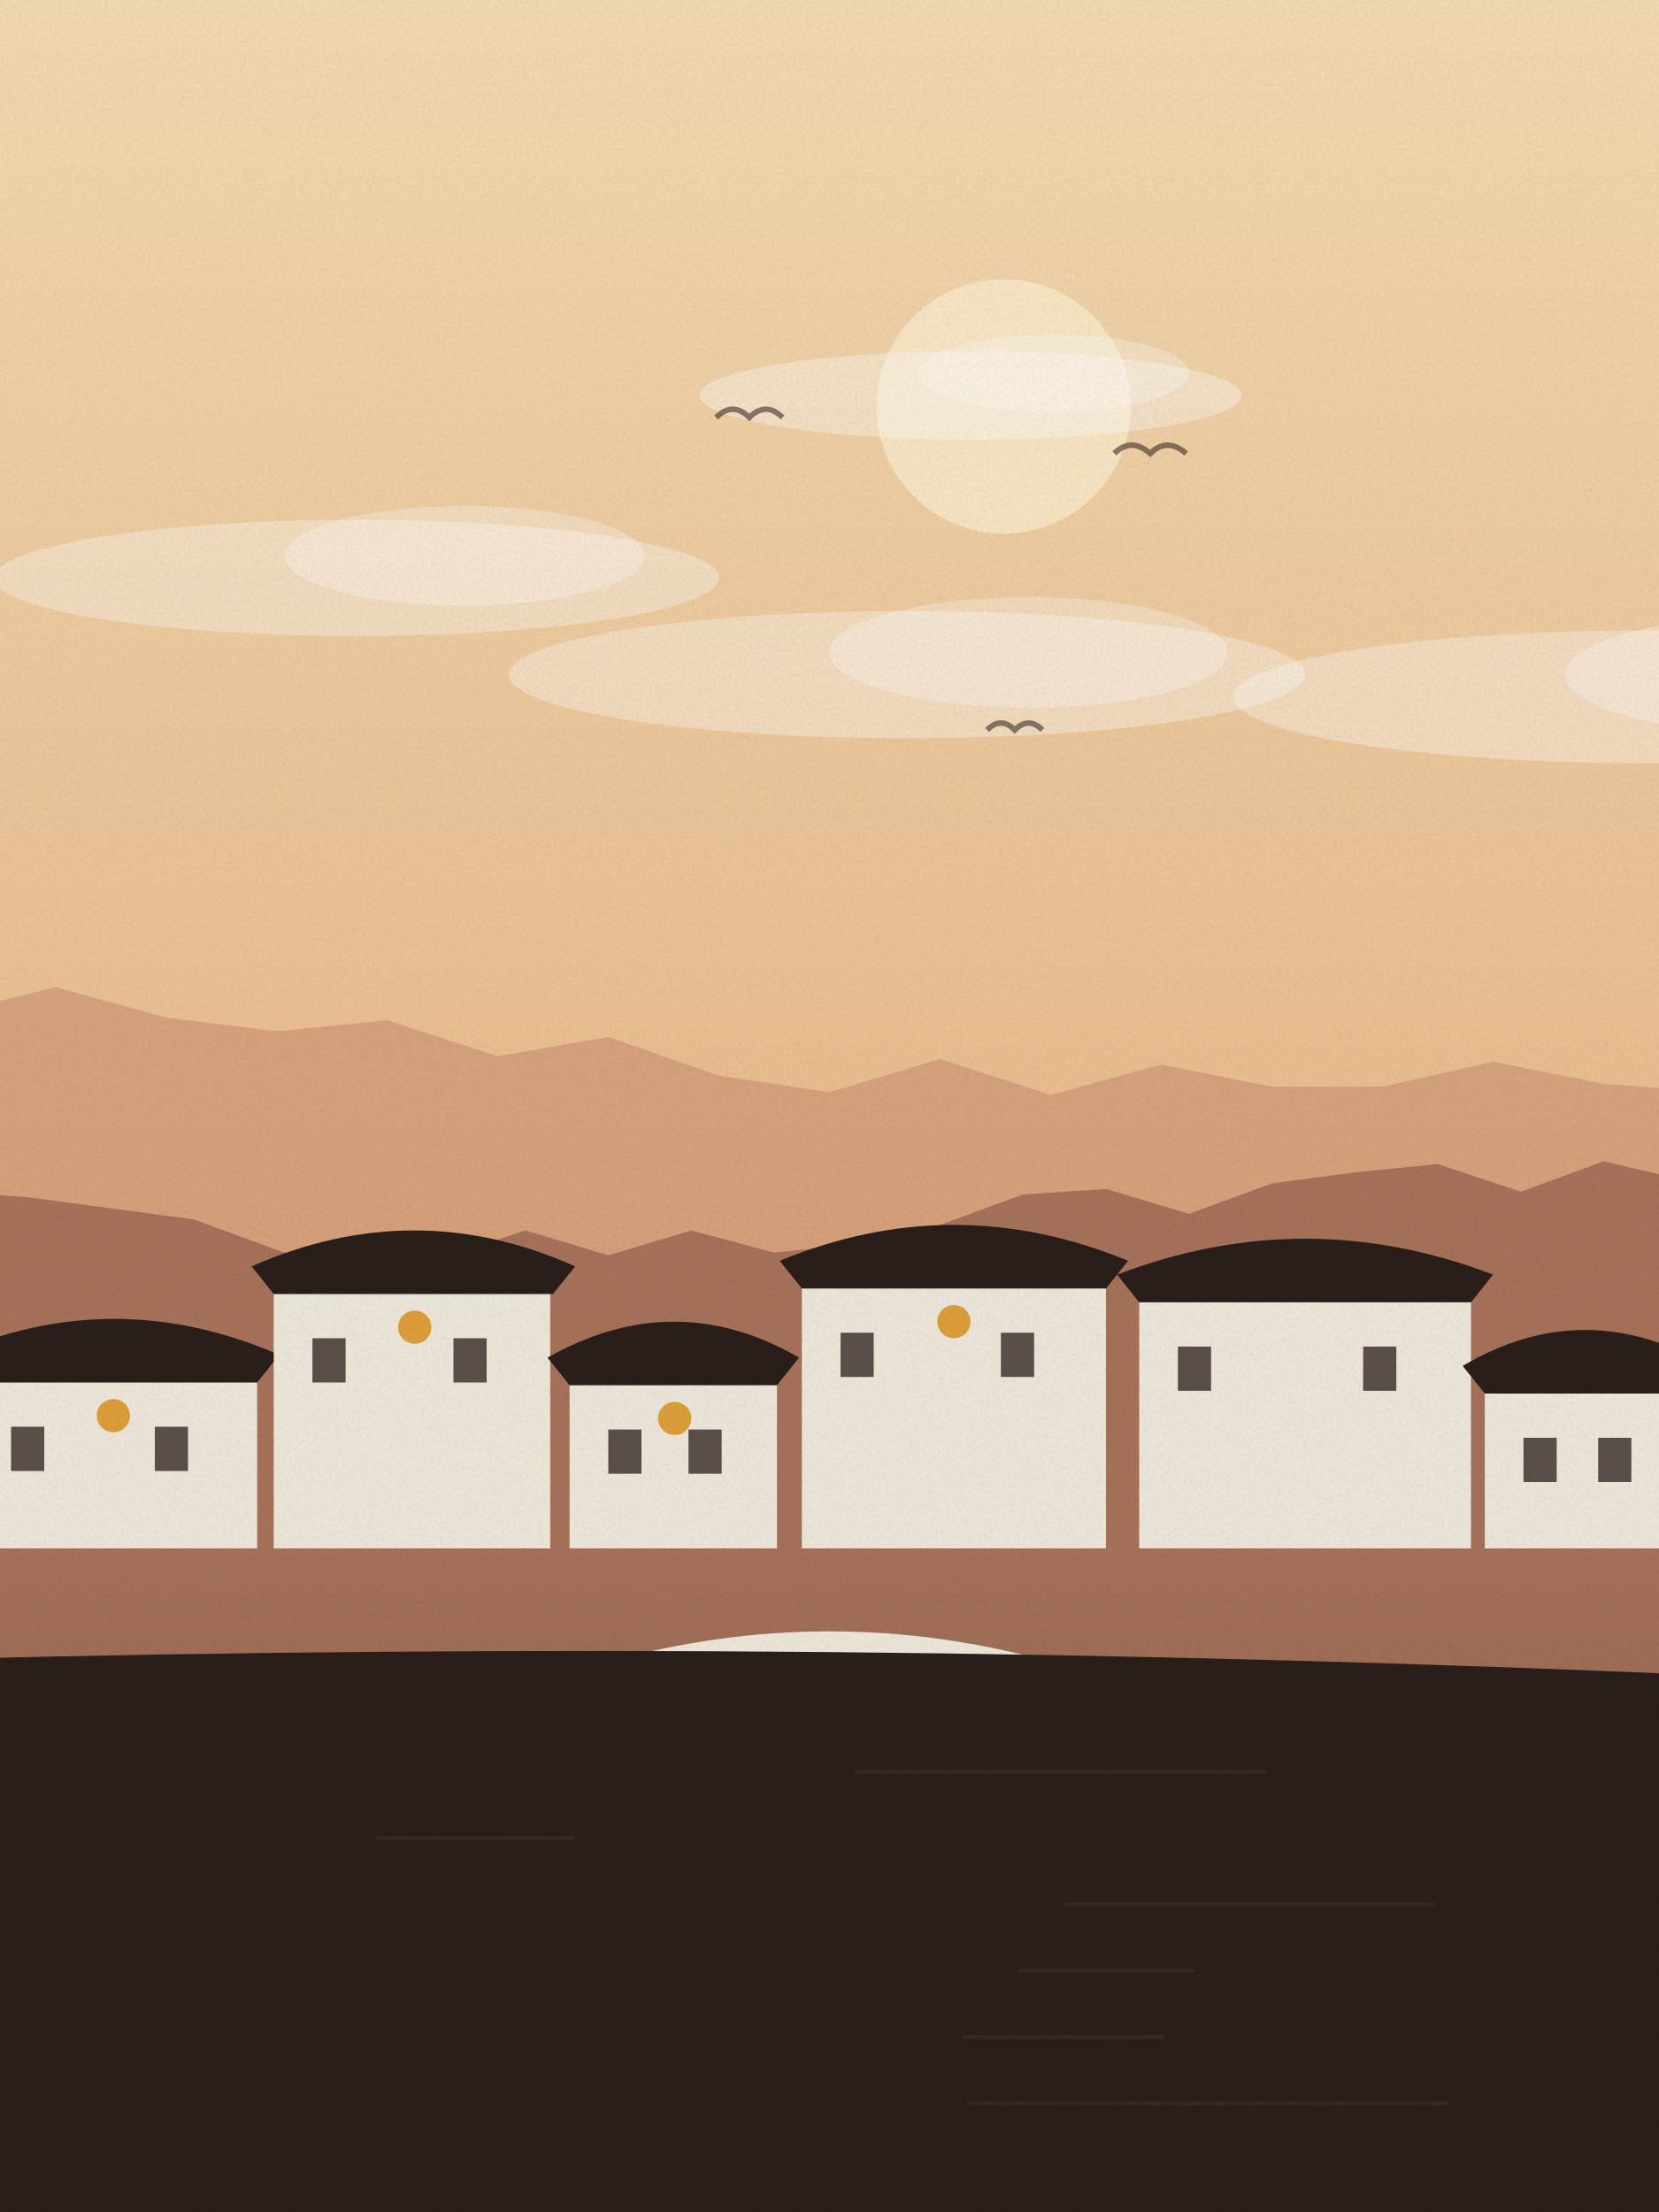
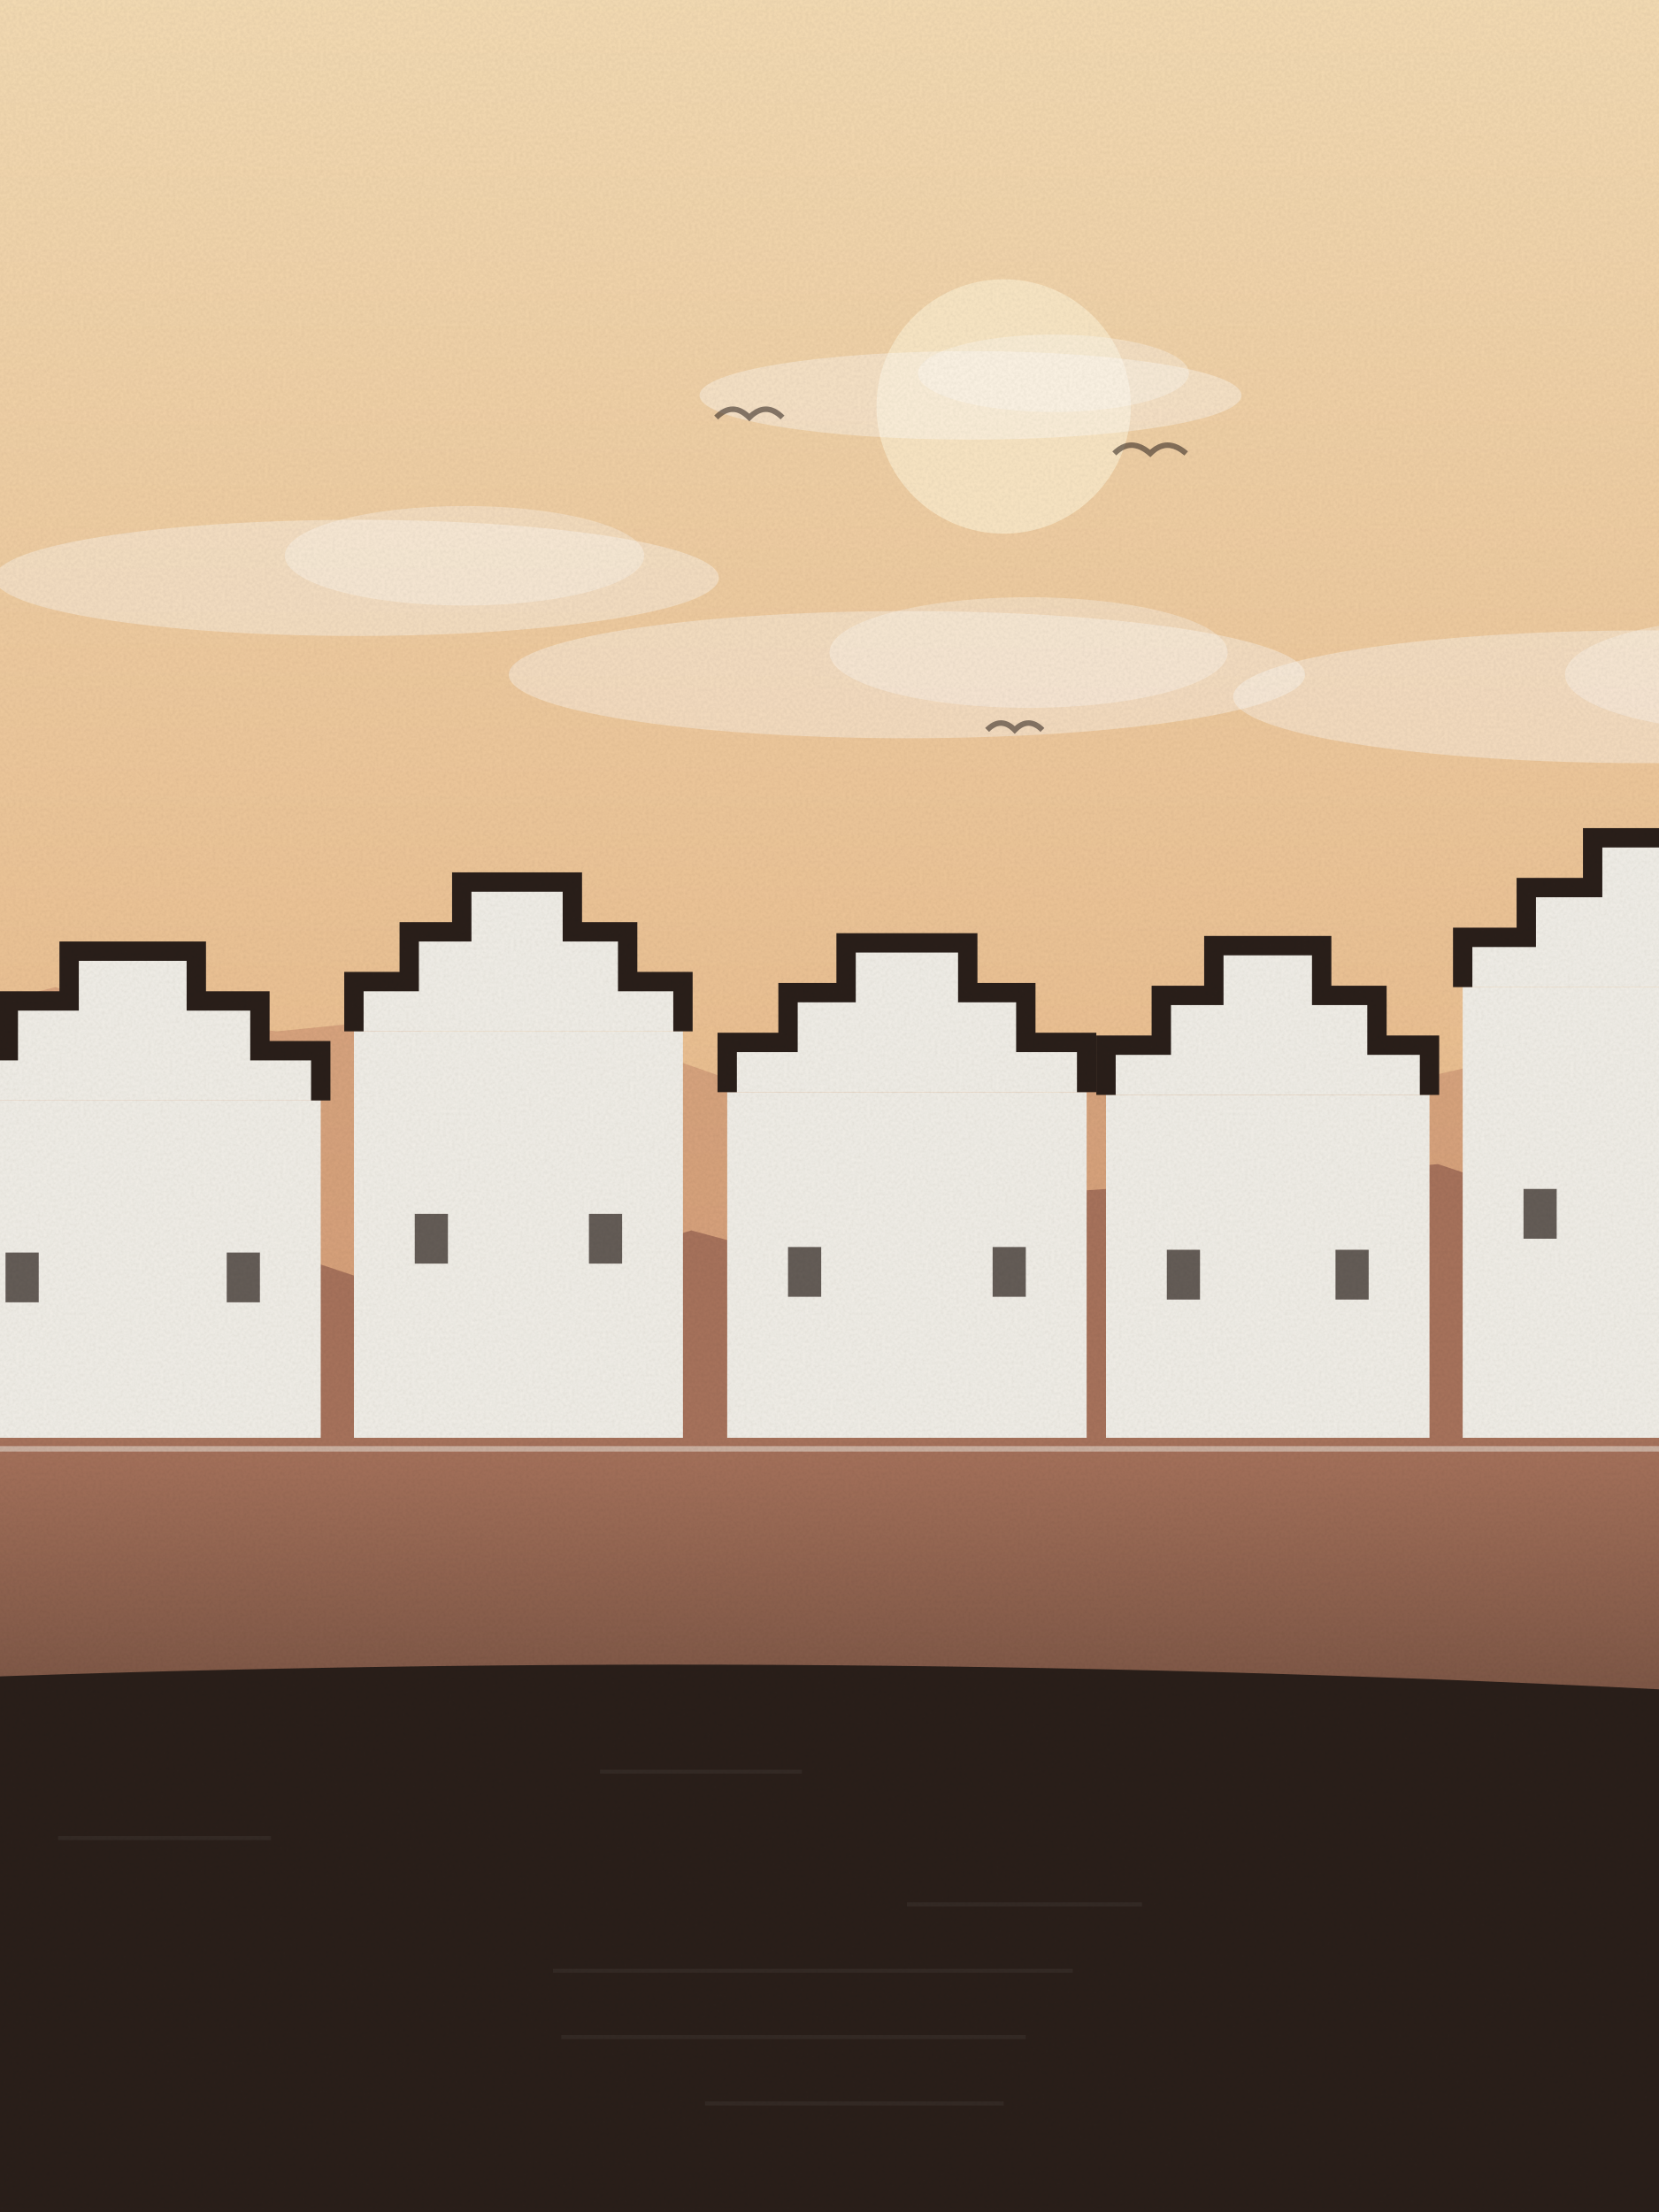
<svg xmlns="http://www.w3.org/2000/svg" viewBox="0 0 600 800" width="600" height="800">
  <defs>
    <linearGradient id="sk" x1="0" y1="0" x2="0" y2="1">
      <stop offset="0" stop-color="#f5dcb4" />
      <stop offset="1" stop-color="#e3a46e" />
    </linearGradient>
    <linearGradient id="wt" x1="0" y1="0" x2="0" y2="1">
      <stop offset="0" stop-color="#a8735c" />
      <stop offset="1" stop-color="#2a1f1a" />
    </linearGradient>
    <filter id="gr">
      <feTurbulence type="fractalNoise" baseFrequency=".9" numOctaves="2" seed="52" />
      <feColorMatrix values="0 0 0 0 0  0 0 0 0 0  0 0 0 0 0  0 0 0 .07 0" />
      <feComposite in2="SourceGraphic" operator="in" />
    </filter>
  </defs>
  <rect width="600" height="800" fill="url(#sk)" />
  <circle cx="363" cy="147" r="46" fill="#fbe9c8" opacity=".9" />
  <ellipse cx="328" cy="244" rx="144" ry="23" fill="#fff" opacity=".35" />
  <ellipse cx="372" cy="236" rx="72" ry="20" fill="#fff" opacity=".3" />
  <ellipse cx="351" cy="143" rx="98" ry="16" fill="#fff" opacity=".35" />
  <ellipse cx="381" cy="135" rx="49" ry="14" fill="#fff" opacity=".3" />
  <ellipse cx="595" cy="252" rx="149" ry="24" fill="#fff" opacity=".35" />
  <ellipse cx="640" cy="244" rx="74" ry="21" fill="#fff" opacity=".3" />
  <ellipse cx="129" cy="209" rx="131" ry="21" fill="#fff" opacity=".35" />
  <ellipse cx="168" cy="201" rx="65" ry="18" fill="#fff" opacity=".3" />
  <path d="M403,164 q6,-6 13,0 q6,-6 13,0" fill="none" stroke="#2a1f1a" stroke-width="2" opacity=".55" />
  <path d="M259,151 q6,-6 12,0 q6,-6 12,0" fill="none" stroke="#2a1f1a" stroke-width="2" opacity=".55" />
  <path d="M357,264 q5,-5 10,0 q5,-5 10,0" fill="none" stroke="#2a1f1a" stroke-width="2" opacity=".55" />
  <path d="M-20,800 L-20,367 L20,357 L60,368 L100,373 L140,369 L180,382 L220,375 L260,389 L300,395 L340,383 L380,396 L420,385 L460,393 L500,393 L540,384 L580,392 L620,395 L640,800 Z" fill="#c98d6e" opacity=".55" />
  <path d="M-20,800 L-20,431 L10,433 L40,437 L70,441 L100,452 L130,462 L160,455 L190,445 L220,454 L250,445 L280,453 L310,450 L340,443 L370,432 L400,430 L430,439 L460,428 L490,424 L520,421 L550,431 L580,420 L610,427 L640,800 Z" fill="#a8735c" />
-   <rect x="0" y="560" width="600" height="800" fill="url(#wt)" />
-   <rect x="-10" y="490" width="103" height="70" fill="#efe9dc" />
-   <path d="M-18,490 Q41,464 101,490 L93,500 L-10,500 Z" fill="#2a1f1a" />
-   <rect x="4" y="516" width="12" height="16" fill="#2a1f1a" opacity=".75" />
-   <rect x="56" y="516" width="12" height="16" fill="#2a1f1a" opacity=".75" />
-   <circle cx="41" cy="512" r="6" fill="#e0a03a" />
-   <rect x="99" y="458" width="100" height="102" fill="#efe9dc" />
-   <path d="M91,458 Q150,432 208,458 L200,468 L99,468 Z" fill="#2a1f1a" />
-   <rect x="113" y="484" width="12" height="16" fill="#2a1f1a" opacity=".75" />
-   <rect x="164" y="484" width="12" height="16" fill="#2a1f1a" opacity=".75" />
-   <circle cx="150" cy="480" r="6" fill="#e0a03a" />
-   <rect x="206" y="491" width="75" height="69" fill="#efe9dc" />
-   <path d="M198,491 Q244,465 289,491 L281,501 L206,501 Z" fill="#2a1f1a" />
-   <rect x="220" y="517" width="12" height="16" fill="#2a1f1a" opacity=".75" />
-   <rect x="249" y="517" width="12" height="16" fill="#2a1f1a" opacity=".75" />
-   <circle cx="244" cy="513" r="6" fill="#e0a03a" />
-   <rect x="290" y="456" width="110" height="104" fill="#efe9dc" />
-   <path d="M282,456 Q345,430 408,456 L400,466 L290,466 Z" fill="#2a1f1a" />
-   <rect x="304" y="482" width="12" height="16" fill="#2a1f1a" opacity=".75" />
-   <rect x="362" y="482" width="12" height="16" fill="#2a1f1a" opacity=".75" />
-   <circle cx="345" cy="478" r="6" fill="#e0a03a" />
-   <rect x="412" y="461" width="120" height="99" fill="#efe9dc" />
-   <path d="M404,461 Q472,435 540,461 L532,471 L412,471 Z" fill="#2a1f1a" />
-   <rect x="426" y="487" width="12" height="16" fill="#2a1f1a" opacity=".75" />
-   <rect x="493" y="487" width="12" height="16" fill="#2a1f1a" opacity=".75" />
-   <rect x="537" y="494" width="73" height="66" fill="#efe9dc" />
-   <path d="M529,494 Q573,468 618,494 L610,504 L537,504 Z" fill="#2a1f1a" />
-   <rect x="551" y="520" width="12" height="16" fill="#2a1f1a" opacity=".75" />
-   <rect x="578" y="520" width="12" height="16" fill="#2a1f1a" opacity=".75" />
-   <path d="M140,640 Q300,550 460,640" fill="none" stroke="#efe9dc" stroke-width="10" />
-   <path d="M-20,800 L-20,600 Q300.0,592 620,606 L620,800 Z" fill="#2a1f1a" />
-   <rect x="309" y="640" width="149" height="1.5" fill="#fff" opacity=".05" />
-   <rect x="136" y="664" width="72" height="1.5" fill="#fff" opacity=".05" />
-   <rect x="385" y="688" width="134" height="1.5" fill="#fff" opacity=".05" />
-   <rect x="368" y="712" width="64" height="1.5" fill="#fff" opacity=".05" />
-   <rect x="348" y="736" width="73" height="1.5" fill="#fff" opacity=".05" />
-   <rect x="350" y="760" width="174" height="1.5" fill="#fff" opacity=".05" />
+   <rect x="0" y="520" width="600" height="280" fill="url(#wt)" />
+   <rect x="-20" y="398" width="136" height="122" fill="#f2efe8" />
+   <polyline points="-20,398 -20,380 3,380 3,362 25,362 25,344 48,344 48,344 71,344 71,362 94,362 94,380 116,380 116,398" fill="#f2efe8" stroke="#2a1f1a" stroke-width="7" stroke-linejoin="miter" />
+   <rect x="2" y="453" width="12" height="18" fill="#2a1f1a" opacity=".7" />
+   <rect x="82" y="453" width="12" height="18" fill="#2a1f1a" opacity=".7" />
+   <rect x="128" y="373" width="119" height="147" fill="#f2efe8" />
+   <polyline points="128,373 128,355 148,355 148,337 167,337 167,319 187,319 187,319 207,319 207,337 227,337 227,355 247,355 247,373" fill="#f2efe8" stroke="#2a1f1a" stroke-width="7" stroke-linejoin="miter" />
+   <rect x="150" y="439" width="12" height="18" fill="#2a1f1a" opacity=".7" />
+   <rect x="213" y="439" width="12" height="18" fill="#2a1f1a" opacity=".7" />
+   <rect x="263" y="395" width="130" height="125" fill="#f2efe8" />
+   <polyline points="263,395 263,377 285,377 285,359 306,359 306,341 328,341 328,341 350,341 350,359 371,359 371,377 393,377 393,395" fill="#f2efe8" stroke="#2a1f1a" stroke-width="7" stroke-linejoin="miter" />
+   <rect x="285" y="451" width="12" height="18" fill="#2a1f1a" opacity=".7" />
+   <rect x="359" y="451" width="12" height="18" fill="#2a1f1a" opacity=".7" />
+   <rect x="400" y="396" width="117" height="124" fill="#f2efe8" />
+   <polyline points="400,396 400,378 420,378 420,360 439,360 439,342 459,342 459,342 478,342 478,360 498,360 498,378 517,378 517,396" fill="#f2efe8" stroke="#2a1f1a" stroke-width="7" stroke-linejoin="miter" />
+   <rect x="422" y="452" width="12" height="18" fill="#2a1f1a" opacity=".7" />
+   <rect x="483" y="452" width="12" height="18" fill="#2a1f1a" opacity=".7" />
+   <rect x="529" y="357" width="142" height="163" fill="#f2efe8" />
+   <polyline points="529,357 529,339 552,339 552,321 576,321 576,303 600,303 600,303 623,303 623,321 647,321 647,339 671,339 671,357" fill="#f2efe8" stroke="#2a1f1a" stroke-width="7" stroke-linejoin="miter" />
+   <rect x="551" y="430" width="12" height="18" fill="#2a1f1a" opacity=".7" />
+   <rect x="637" y="430" width="12" height="18" fill="#2a1f1a" opacity=".7" />
+   <path d="M0,524 L600,524" stroke="#f2efe8" stroke-width="2" opacity=".5" />
+   <path d="M-20,800 L-20,607 Q300.0,595 620,612 L620,800 Z" fill="#2a1f1a" />
+   <rect x="217" y="640" width="73" height="1.5" fill="#fff" opacity=".05" />
+   <rect x="21" y="664" width="77" height="1.5" fill="#fff" opacity=".05" />
+   <rect x="328" y="688" width="85" height="1.5" fill="#fff" opacity=".05" />
+   <rect x="200" y="712" width="188" height="1.5" fill="#fff" opacity=".05" />
+   <rect x="203" y="736" width="168" height="1.5" fill="#fff" opacity=".05" />
+   <rect x="255" y="760" width="108" height="1.5" fill="#fff" opacity=".05" />
  <rect width="600" height="800" filter="url(#gr)" opacity=".9" />
</svg>
